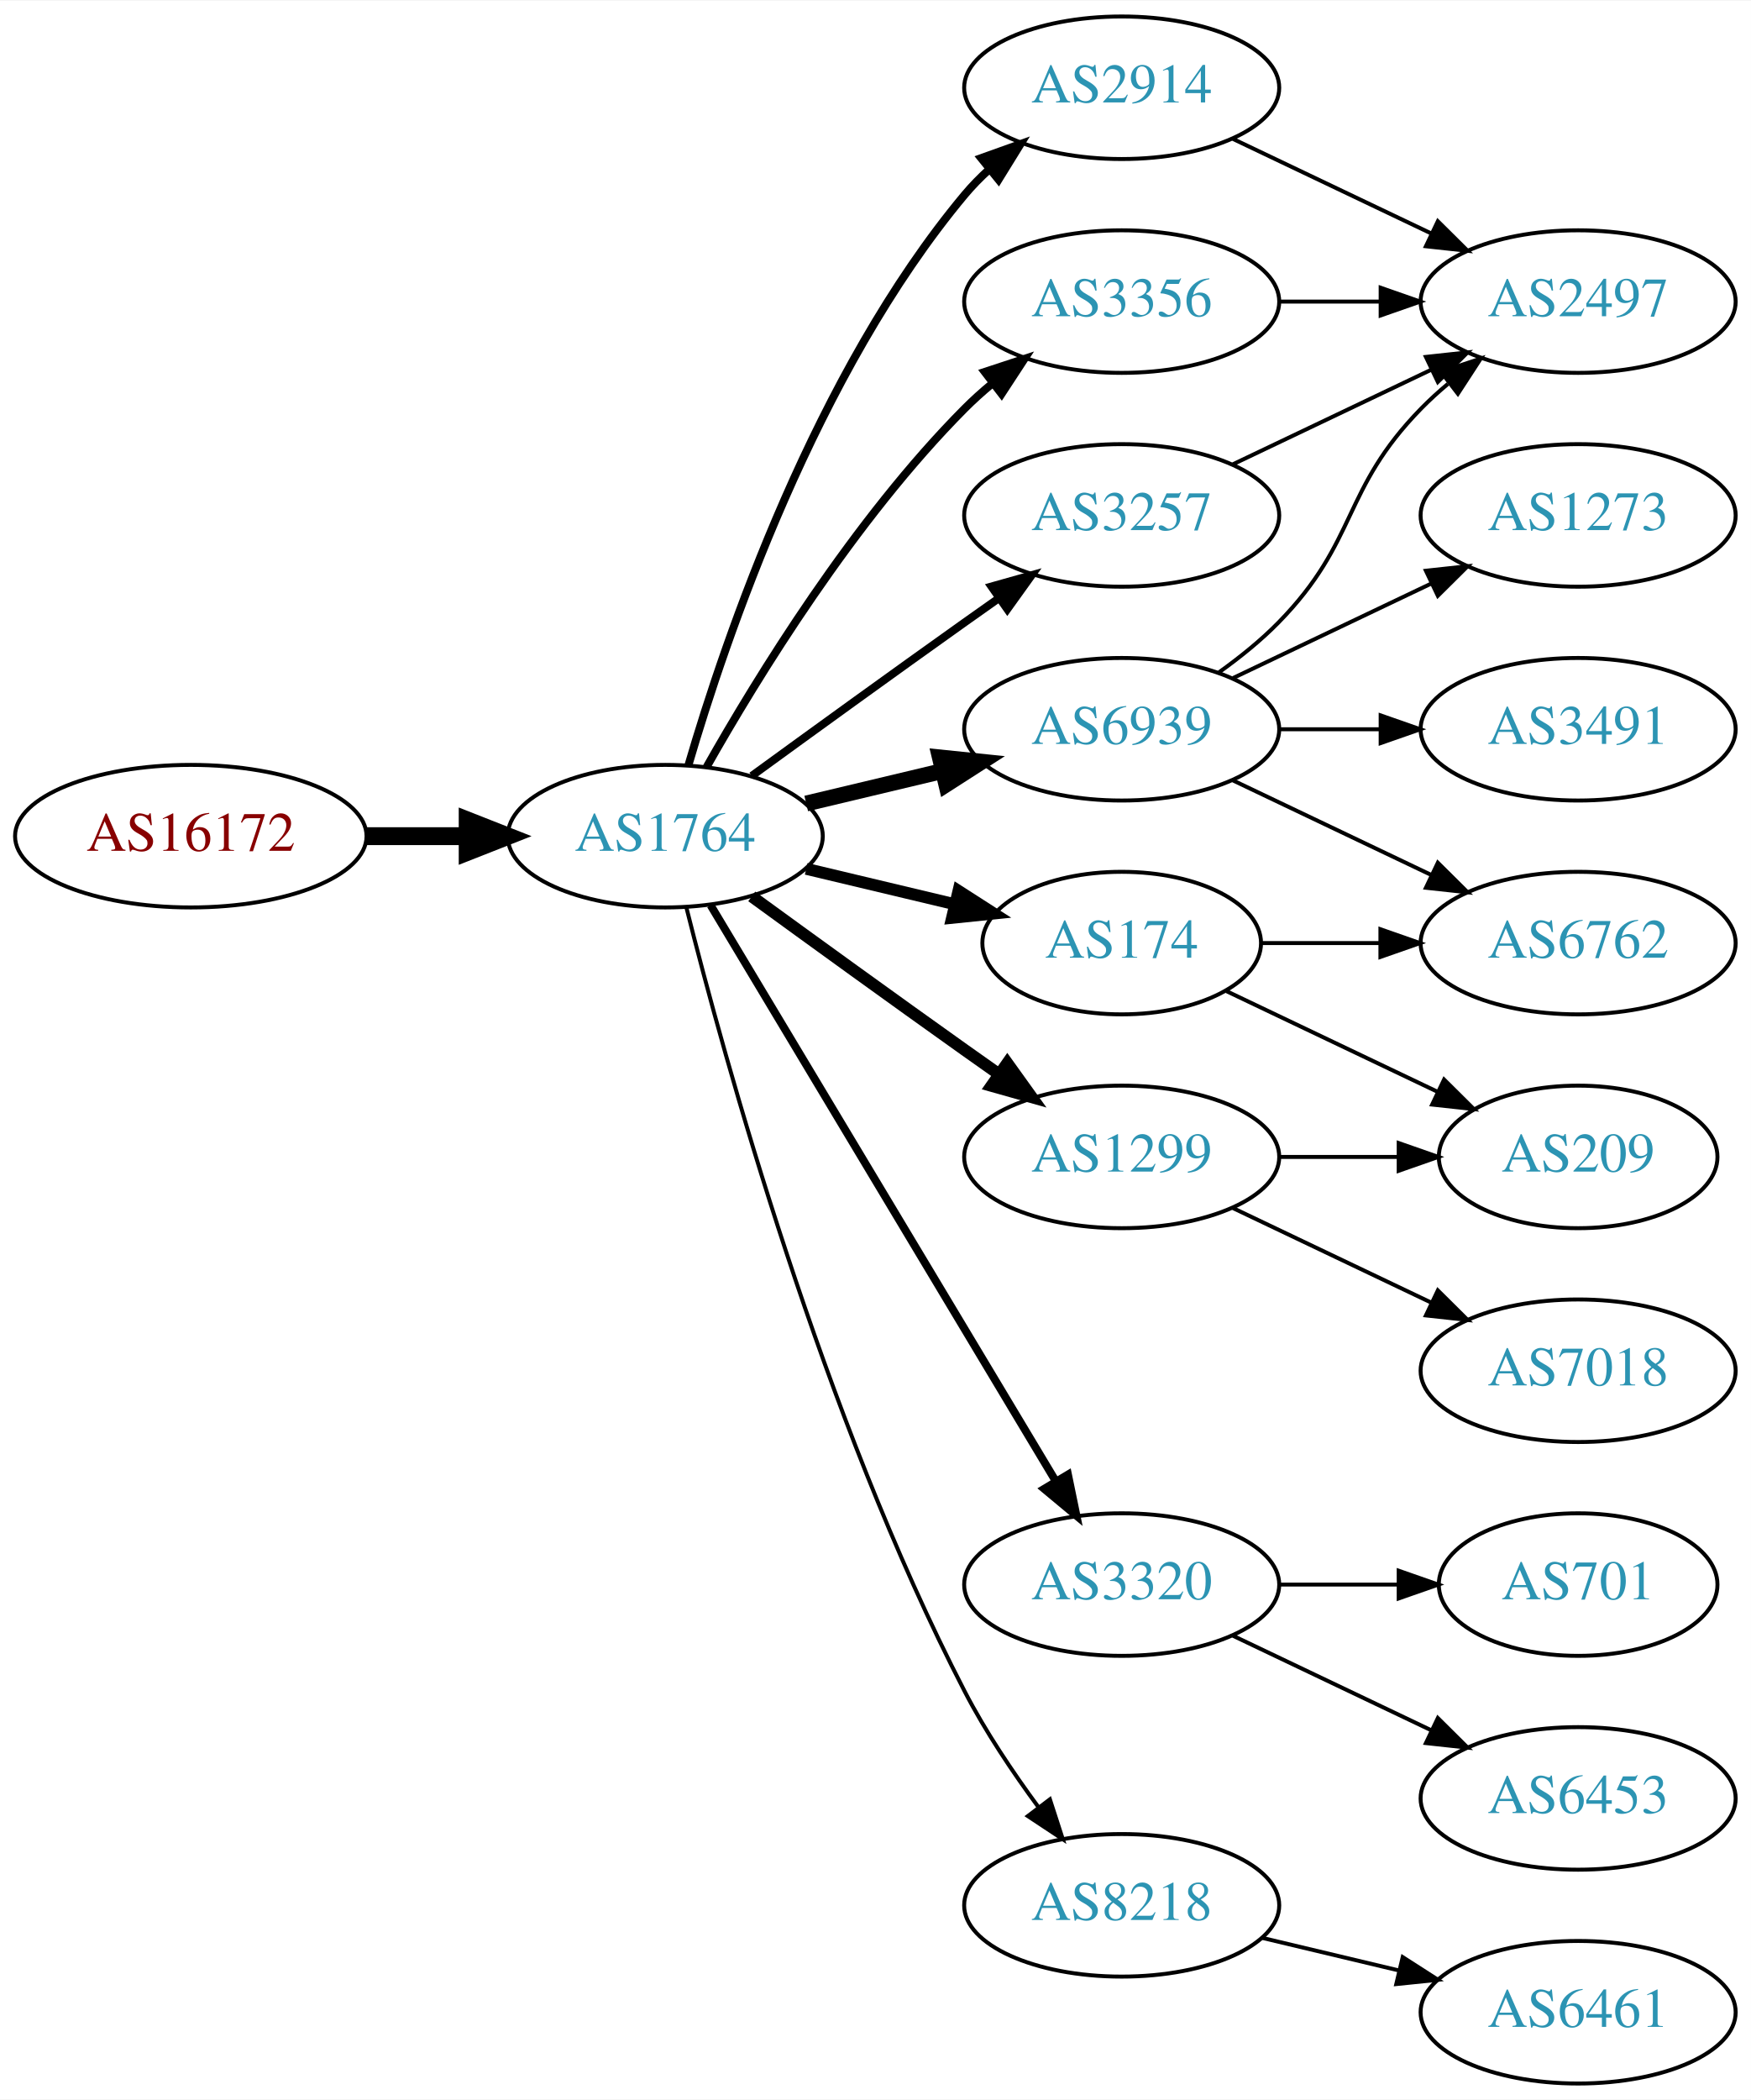
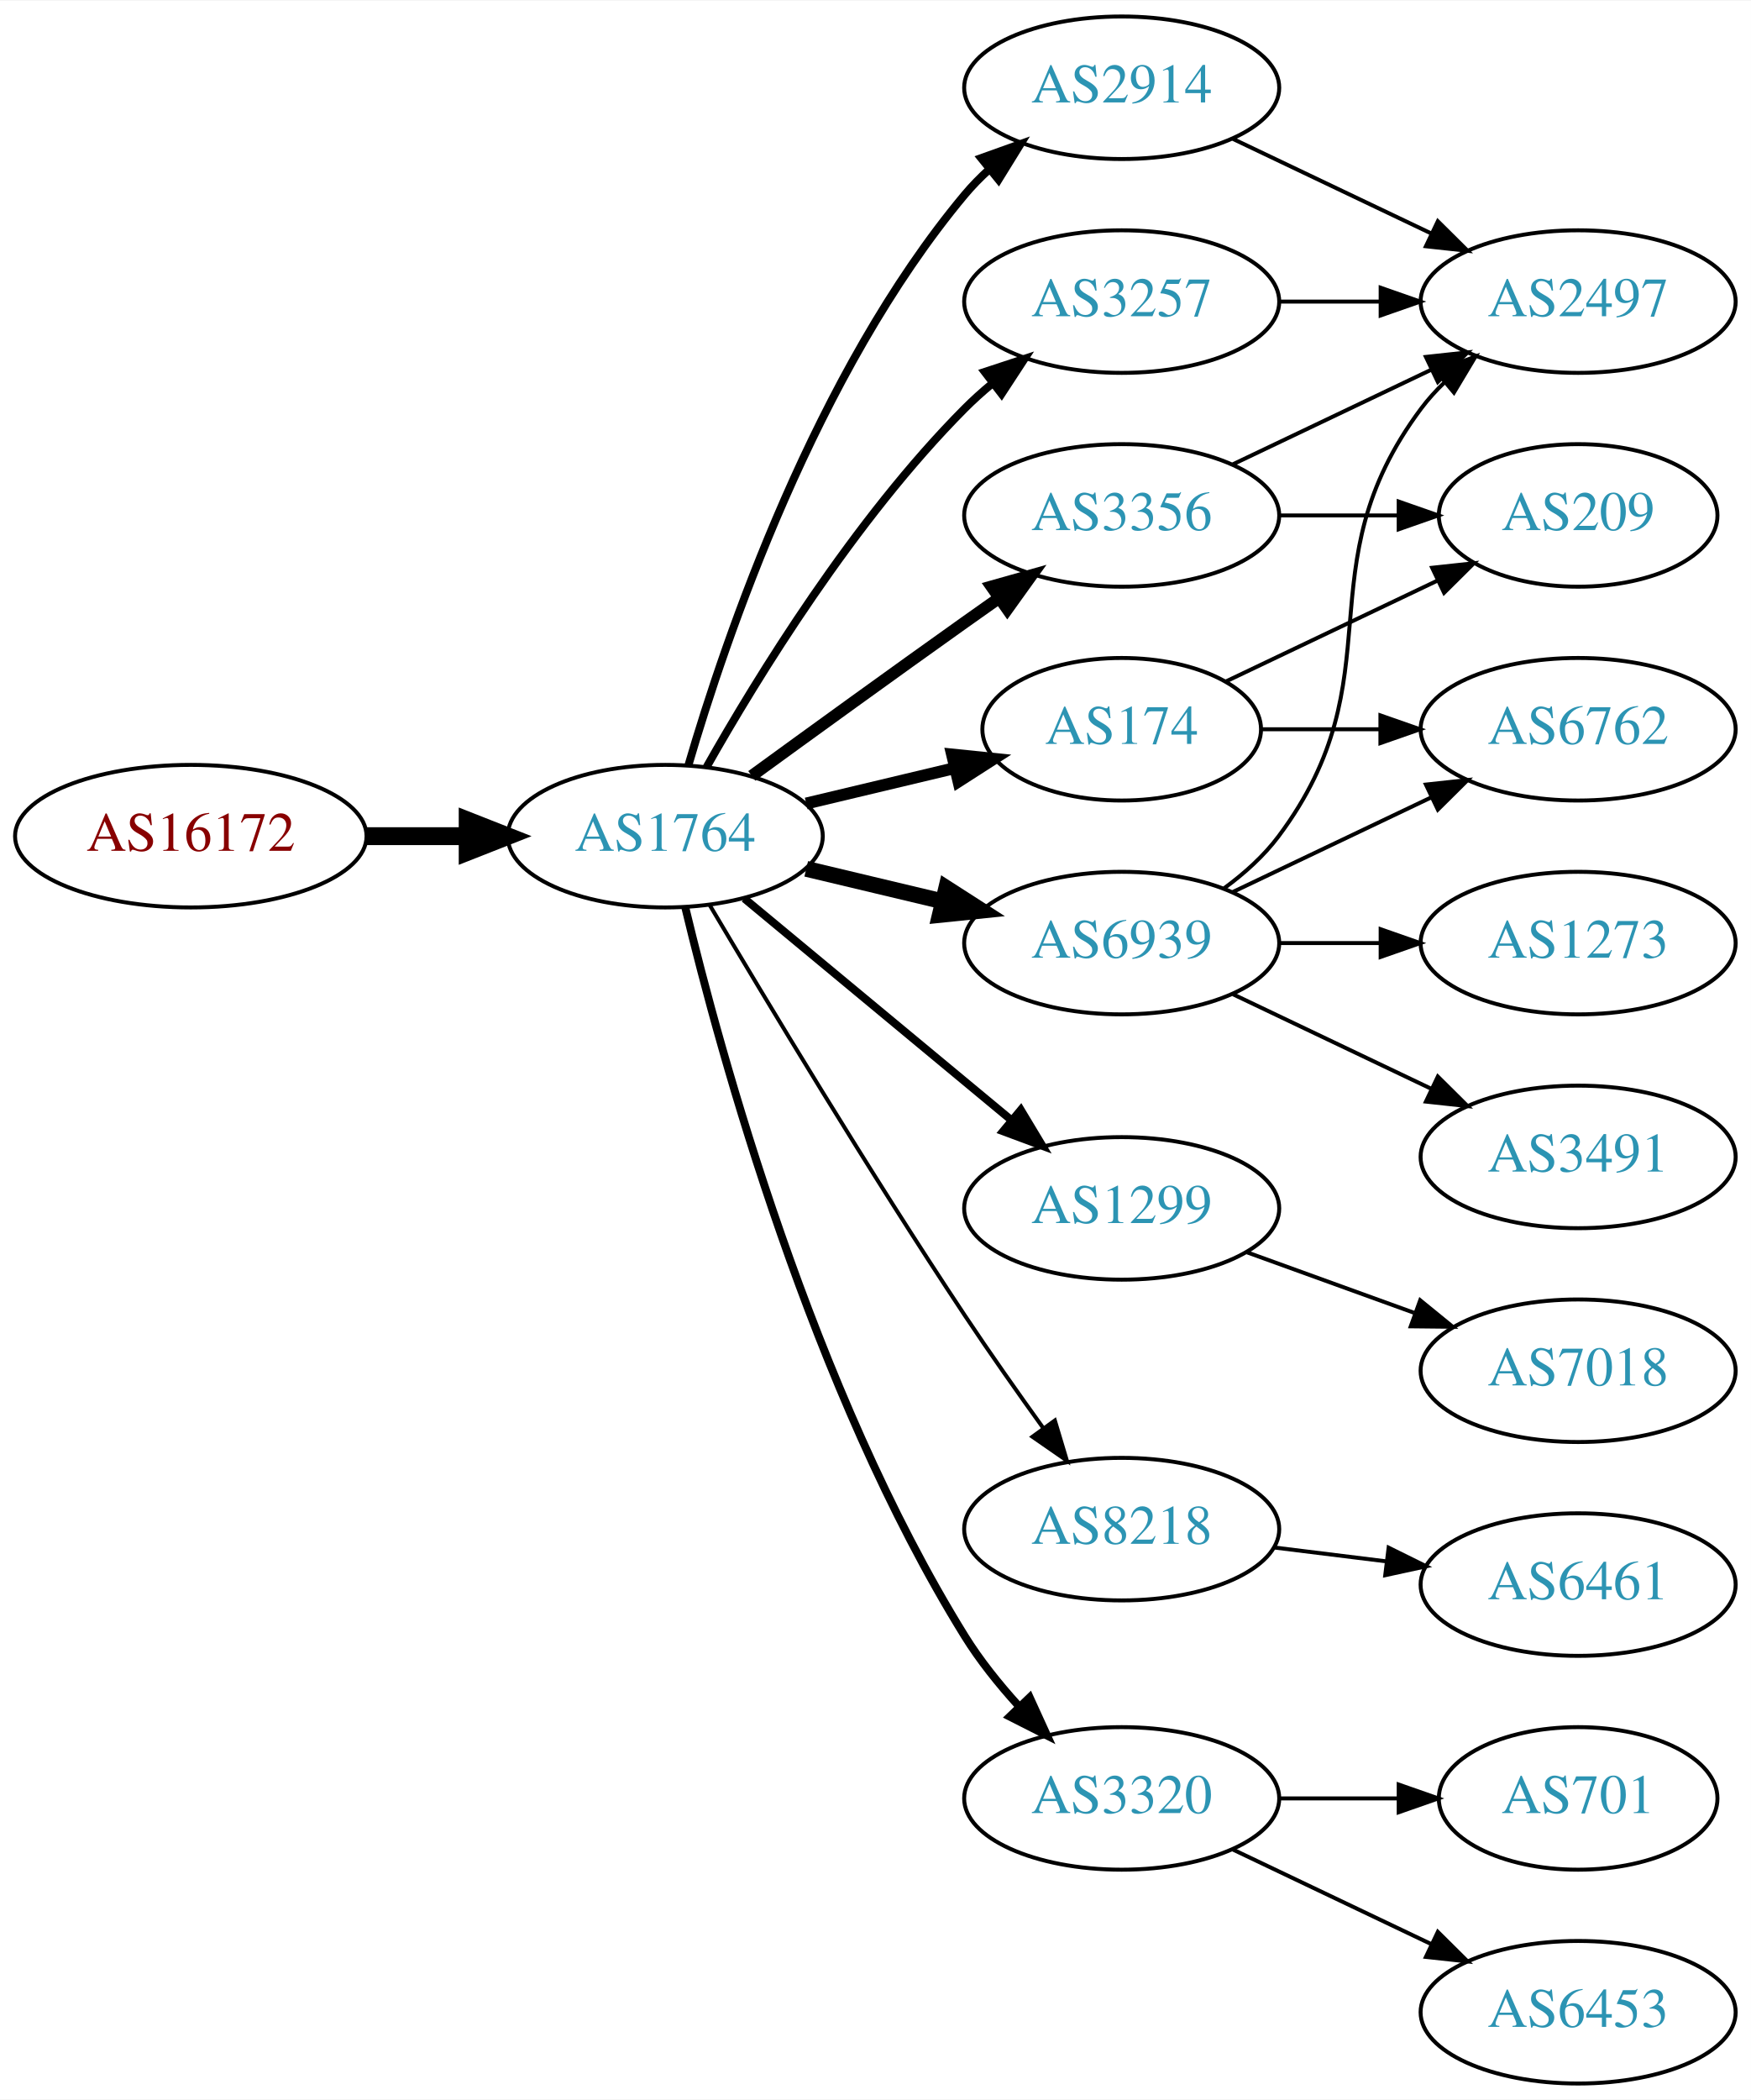
<svg xmlns="http://www.w3.org/2000/svg" xmlns:xlink="http://www.w3.org/1999/xlink" width="442pt" height="530pt" viewBox="0.00 0.00 442.27 530.00">
  <g id="graph0" class="graph" transform="scale(1 1) rotate(0) translate(4 526)">
    <polygon fill="white" stroke="none" points="-4,4 -4,-526 438.271,-526 438.271,4 -4,4" />
    <g id="node1" class="node">
      <g id="a_node1">
        <a xlink:href="/asn/16172" xlink:title="AS16172 ~ JET-ERP Betriebsgesellschaft mbH [AT]">
          <ellipse fill="#ffffff" stroke="black" cx="44.196" cy="-315" rx="44.393" ry="18" />
          <text text-anchor="middle" x="44.196" y="-311.3" font-family="Times,serif" font-size="14.00" fill="#880000">AS16172</text>
        </a>
      </g>
    </g>
    <g id="node2" class="node">
      <g id="a_node2">
        <a xlink:href="/asn/1764" xlink:title="AS1764 ~ NEXTLAYER-AS [AT]">
          <ellipse fill="#ffffff" stroke="black" cx="164.039" cy="-315" rx="39.794" ry="18" />
          <text text-anchor="middle" x="164.039" y="-311.3" font-family="Times,serif" font-size="14.00" fill="#2c94b3">AS1764</text>
        </a>
      </g>
    </g>
    <g id="edge1" class="edge">
      <path fill="none" stroke="black" stroke-width="4.5" d="M88.407,-315C96.72,-315 105.482,-315 113.965,-315" />
      <polygon fill="black" stroke="black" stroke-width="4.5" points="114.123,-318.938 124.123,-315 114.123,-311.063 114.123,-318.938" />
    </g>
    <g id="node3" class="node">
      <g id="a_node3">
        <a xlink:href="/asn/174" xlink:title="AS174 ~ Cogent Communications [US]">
-           <ellipse fill="#ffffff" stroke="black" cx="279.332" cy="-288" rx="35.194" ry="18" />
-           <text text-anchor="middle" x="279.332" y="-284.3" font-family="Times,serif" font-size="14.00" fill="#2c94b3">AS174</text>
+           <ellipse fill="#ffffff" stroke="black" cx="279.332" cy="-342" rx="35.194" ry="18" />
+           <text text-anchor="middle" x="279.332" y="-338.3" font-family="Times,serif" font-size="14.00" fill="#2c94b3">AS174</text>
        </a>
      </g>
    </g>
    <g id="edge2" class="edge">
-       <path fill="none" stroke="black" stroke-width="3" d="M199.646,-306.752C211.44,-303.942 224.745,-300.771 237.013,-297.847" />
-       <polygon fill="black" stroke="black" stroke-width="3" points="238.101,-301.186 247.018,-295.463 236.479,-294.376 238.101,-301.186" />
+       <path fill="none" stroke="black" stroke-width="3" d="M199.646,-323.248C211.44,-326.058 224.745,-329.229 237.013,-332.153" />
+       <polygon fill="black" stroke="black" stroke-width="3" points="236.479,-335.624 247.018,-334.537 238.101,-328.814 236.479,-335.624" />
    </g>
    <g id="node4" class="node">
      <g id="a_node4">
        <a xlink:href="/asn/2914" xlink:title="AS2914 ~ NTT America, Inc. [US]">
          <ellipse fill="#ffffff" stroke="black" cx="279.332" cy="-504" rx="39.794" ry="18" />
          <text text-anchor="middle" x="279.332" y="-500.3" font-family="Times,serif" font-size="14.00" fill="#2c94b3">AS2914</text>
        </a>
      </g>
    </g>
    <g id="edge3" class="edge">
      <path fill="none" stroke="black" stroke-width="2" d="M169.913,-333.002C179.227,-364.844 202.043,-431.981 239.685,-477 241.555,-479.237 243.654,-481.374 245.88,-483.396" />
      <polygon fill="black" stroke="black" stroke-width="2" points="243.823,-486.234 253.799,-489.804 248.227,-480.793 243.823,-486.234" />
    </g>
    <g id="node5" class="node">
      <g id="a_node5">
+         <a xlink:href="/asn/1299" xlink:title="AS1299 ~ Telia Carrier [EU]">
+           <ellipse fill="#ffffff" stroke="black" cx="279.332" cy="-221" rx="39.794" ry="18" />
+           <text text-anchor="middle" x="279.332" y="-217.3" font-family="Times,serif" font-size="14.00" fill="#2c94b3">AS1299</text>
+         </a>
+       </g>
+     </g>
+     <g id="edge4" class="edge">
+       <path fill="none" stroke="black" stroke-width="2" d="M184.001,-299.267C202.464,-283.948 230.7,-260.52 251.471,-243.287" />
+       <polygon fill="black" stroke="black" stroke-width="2" points="253.846,-245.864 259.307,-236.785 249.376,-240.477 253.846,-245.864" />
+     </g>
+     <g id="node6" class="node">
+       <g id="a_node6">
+         <a xlink:href="/asn/8218" xlink:title="AS8218 ~ legacy Neotelecoms [FR]">
+           <ellipse fill="#ffffff" stroke="black" cx="279.332" cy="-140" rx="39.794" ry="18" />
+           <text text-anchor="middle" x="279.332" y="-136.3" font-family="Times,serif" font-size="14.00" fill="#2c94b3">AS8218</text>
+         </a>
+       </g>
+     </g>
+     <g id="edge5" class="edge">
+       <path fill="none" stroke="black" d="M175.303,-297.533C189.366,-273.798 215.625,-230.171 239.685,-194 245.975,-184.544 253.147,-174.368 259.591,-165.428" />
+       <polygon fill="black" stroke="black" points="262.451,-167.447 265.494,-157.298 256.786,-163.334 262.451,-167.447" />
+     </g>
+     <g id="node7" class="node">
+       <g id="a_node7">
        <a xlink:href="/asn/3356" xlink:title="AS3356 ~ Level 3 Parent, LLC [US]">
+           <ellipse fill="#ffffff" stroke="black" cx="279.332" cy="-396" rx="39.794" ry="18" />
+           <text text-anchor="middle" x="279.332" y="-392.3" font-family="Times,serif" font-size="14.00" fill="#2c94b3">AS3356</text>
+         </a>
+       </g>
+     </g>
+     <g id="edge6" class="edge">
+       <path fill="none" stroke="black" stroke-width="3" d="M185.887,-330.222C200.821,-341.091 221.435,-356.025 239.685,-369 242.506,-371.005 245.449,-373.085 248.397,-375.159" />
+       <polygon fill="black" stroke="black" stroke-width="3" points="246.424,-378.05 256.621,-380.926 250.443,-372.319 246.424,-378.05" />
+     </g>
+     <g id="node8" class="node">
+       <g id="a_node8">
+         <a xlink:href="/asn/3320" xlink:title="AS3320 ~ DTAG [DE]">
+           <ellipse fill="#ffffff" stroke="black" cx="279.332" cy="-72" rx="39.794" ry="18" />
+           <text text-anchor="middle" x="279.332" y="-68.3" font-family="Times,serif" font-size="14.00" fill="#2c94b3">AS3320</text>
+         </a>
+       </g>
+     </g>
+     <g id="edge7" class="edge">
+       <path fill="none" stroke="black" stroke-width="2" d="M169.123,-296.896C177.95,-260.169 201.175,-175.124 239.685,-113 243.494,-106.855 248.325,-100.842 253.27,-95.395" />
+       <polygon fill="black" stroke="black" stroke-width="2" points="256.091,-97.51 260.491,-87.872 251.041,-92.663 256.091,-97.51" />
+     </g>
+     <g id="node9" class="node">
+       <g id="a_node9">
+         <a xlink:href="/asn/6939" xlink:title="AS6939 ~ Hurricane Electric LLC [US]">
+           <ellipse fill="#ffffff" stroke="black" cx="279.332" cy="-288" rx="39.794" ry="18" />
+           <text text-anchor="middle" x="279.332" y="-284.3" font-family="Times,serif" font-size="14.00" fill="#2c94b3">AS6939</text>
+         </a>
+       </g>
+     </g>
+     <g id="edge8" class="edge">
+       <path fill="none" stroke="black" stroke-width="4" d="M199.646,-306.752C210.517,-304.162 222.671,-301.265 234.114,-298.538" />
+       <polygon fill="black" stroke="black" stroke-width="4" points="235.02,-301.92 243.936,-296.197 233.397,-295.111 235.02,-301.92" />
+     </g>
+     <g id="node10" class="node">
+       <g id="a_node10">
+         <a xlink:href="/asn/3257" xlink:title="AS3257 ~ GTT [DE]">
          <ellipse fill="#ffffff" stroke="black" cx="279.332" cy="-450" rx="39.794" ry="18" />
-           <text text-anchor="middle" x="279.332" y="-446.3" font-family="Times,serif" font-size="14.00" fill="#2c94b3">AS3356</text>
-         </a>
-       </g>
-     </g>
-     <g id="edge4" class="edge">
+           <text text-anchor="middle" x="279.332" y="-446.3" font-family="Times,serif" font-size="14.00" fill="#2c94b3">AS3257</text>
+         </a>
+       </g>
+     </g>
+     <g id="edge9" class="edge">
      <path fill="none" stroke="black" stroke-width="2" d="M174.498,-332.49C187.28,-355.096 211.712,-394.886 239.685,-423 241.796,-425.121 244.092,-427.188 246.477,-429.171" />
      <polygon fill="black" stroke="black" stroke-width="2" points="244.73,-432.242 254.793,-435.556 248.993,-426.69 244.73,-432.242" />
    </g>
-     <g id="node6" class="node">
-       <g id="a_node6">
-         <a xlink:href="/asn/3257" xlink:title="AS3257 ~ GTT [DE]">
-           <ellipse fill="#ffffff" stroke="black" cx="279.332" cy="-396" rx="39.794" ry="18" />
-           <text text-anchor="middle" x="279.332" y="-392.3" font-family="Times,serif" font-size="14.00" fill="#2c94b3">AS3257</text>
-         </a>
-       </g>
-     </g>
-     <g id="edge5" class="edge">
-       <path fill="none" stroke="black" stroke-width="2" d="M185.887,-330.222C200.821,-341.091 221.435,-356.025 239.685,-369 242.506,-371.005 245.449,-373.085 248.397,-375.159" />
-       <polygon fill="black" stroke="black" stroke-width="2" points="246.424,-378.05 256.621,-380.926 250.443,-372.319 246.424,-378.05" />
-     </g>
-     <g id="node7" class="node">
-       <g id="a_node7">
-         <a xlink:href="/asn/6939" xlink:title="AS6939 ~ Hurricane Electric LLC [US]">
-           <ellipse fill="#ffffff" stroke="black" cx="279.332" cy="-342" rx="39.794" ry="18" />
-           <text text-anchor="middle" x="279.332" y="-338.3" font-family="Times,serif" font-size="14.00" fill="#2c94b3">AS6939</text>
-         </a>
-       </g>
-     </g>
-     <g id="edge6" class="edge">
-       <path fill="none" stroke="black" stroke-width="4" d="M199.646,-323.248C210.517,-325.838 222.671,-328.735 234.114,-331.462" />
-       <polygon fill="black" stroke="black" stroke-width="4" points="233.397,-334.889 243.936,-333.803 235.02,-328.08 233.397,-334.889" />
-     </g>
-     <g id="node8" class="node">
-       <g id="a_node8">
-         <a xlink:href="/asn/1299" xlink:title="AS1299 ~ Telia Carrier [EU]">
-           <ellipse fill="#ffffff" stroke="black" cx="279.332" cy="-234" rx="39.794" ry="18" />
-           <text text-anchor="middle" x="279.332" y="-230.3" font-family="Times,serif" font-size="14.00" fill="#2c94b3">AS1299</text>
-         </a>
-       </g>
-     </g>
-     <g id="edge7" class="edge">
-       <path fill="none" stroke="black" stroke-width="3" d="M185.887,-299.778C200.821,-288.909 221.435,-273.975 239.685,-261 242.506,-258.995 245.449,-256.915 248.397,-254.841" />
-       <polygon fill="black" stroke="black" stroke-width="3" points="250.443,-257.681 256.621,-249.074 246.424,-251.95 250.443,-257.681" />
-     </g>
-     <g id="node9" class="node">
-       <g id="a_node9">
-         <a xlink:href="/asn/3320" xlink:title="AS3320 ~ DTAG [DE]">
-           <ellipse fill="#ffffff" stroke="black" cx="279.332" cy="-126" rx="39.794" ry="18" />
-           <text text-anchor="middle" x="279.332" y="-122.3" font-family="Times,serif" font-size="14.00" fill="#2c94b3">AS3320</text>
-         </a>
-       </g>
-     </g>
-     <g id="edge8" class="edge">
-       <path fill="none" stroke="black" stroke-width="2" d="M175.494,-297.558C195.475,-264.225 239.18,-191.314 262.666,-152.134" />
-       <polygon fill="black" stroke="black" stroke-width="2" points="265.762,-153.776 267.902,-143.4 259.758,-150.177 265.762,-153.776" />
-     </g>
-     <g id="node10" class="node">
-       <g id="a_node10">
-         <a xlink:href="/asn/8218" xlink:title="AS8218 ~ legacy Neotelecoms [FR]">
-           <ellipse fill="#ffffff" stroke="black" cx="279.332" cy="-45" rx="39.794" ry="18" />
-           <text text-anchor="middle" x="279.332" y="-41.3" font-family="Times,serif" font-size="14.00" fill="#2c94b3">AS8218</text>
-         </a>
-       </g>
-     </g>
-     <g id="edge9" class="edge">
-       <path fill="none" stroke="black" d="M169.388,-296.934C178.942,-258.918 203.803,-168.439 239.685,-99 244.899,-88.91 251.823,-78.589 258.369,-69.709" />
-       <polygon fill="black" stroke="black" points="261.198,-71.771 264.461,-61.691 255.625,-67.536 261.198,-71.771" />
-     </g>
-     <g id="node11" class="node">
-       <g id="a_node11">
+     <g id="node14" class="node">
+       <g id="a_node14">
+         <a xlink:href="/asn/209" xlink:title="AS209 ~ CenturyLink Communications, LLC [US]">
+           <ellipse fill="#ffffff" stroke="black" cx="394.625" cy="-396" rx="35.194" ry="18" />
+           <text text-anchor="middle" x="394.625" y="-392.3" font-family="Times,serif" font-size="14.00" fill="#2c94b3">AS209</text>
+         </a>
+       </g>
+     </g>
+     <g id="edge14" class="edge">
+       <path fill="none" stroke="black" d="M305.757,-354.119C321.5,-361.622 341.922,-371.356 359.115,-379.551" />
+       <polygon fill="black" stroke="black" points="357.751,-382.779 368.284,-383.922 360.763,-376.46 357.751,-382.779" />
+     </g>
+     <g id="node15" class="node">
+       <g id="a_node15">
        <a xlink:href="/asn/6762" xlink:title="AS6762 ~ TELECOM ITALIA SPARKLE S.p.A. [IT]">
-           <ellipse fill="#ffffff" stroke="black" cx="394.625" cy="-288" rx="39.794" ry="18" />
-           <text text-anchor="middle" x="394.625" y="-284.3" font-family="Times,serif" font-size="14.00" fill="#2c94b3">AS6762</text>
-         </a>
-       </g>
-     </g>
-     <g id="edge10" class="edge">
-       <path fill="none" stroke="black" d="M314.631,-288C324.008,-288 334.358,-288 344.393,-288" />
-       <polygon fill="black" stroke="black" points="344.681,-291.5 354.681,-288 344.681,-284.5 344.681,-291.5" />
-     </g>
-     <g id="node12" class="node">
-       <g id="a_node12">
-         <a xlink:href="/asn/209" xlink:title="AS209 ~ CenturyLink Communications, LLC [US]">
-           <ellipse fill="#ffffff" stroke="black" cx="394.625" cy="-234" rx="35.194" ry="18" />
-           <text text-anchor="middle" x="394.625" y="-230.3" font-family="Times,serif" font-size="14.00" fill="#2c94b3">AS209</text>
-         </a>
-       </g>
-     </g>
-     <g id="edge11" class="edge">
-       <path fill="none" stroke="black" d="M305.757,-275.881C321.5,-268.378 341.922,-258.644 359.115,-250.449" />
-       <polygon fill="black" stroke="black" points="360.763,-253.54 368.284,-246.078 357.751,-247.221 360.763,-253.54" />
+           <ellipse fill="#ffffff" stroke="black" cx="394.625" cy="-342" rx="39.794" ry="18" />
+           <text text-anchor="middle" x="394.625" y="-338.3" font-family="Times,serif" font-size="14.00" fill="#2c94b3">AS6762</text>
+         </a>
+       </g>
+     </g>
+     <g id="edge15" class="edge">
+       <path fill="none" stroke="black" d="M314.631,-342C324.008,-342 334.358,-342 344.393,-342" />
+       <polygon fill="black" stroke="black" points="344.681,-345.5 354.681,-342 344.681,-338.5 344.681,-345.5" />
    </g>
    <g id="node13" class="node">
      <g id="a_node13">
        <a xlink:href="/asn/2497" xlink:title="AS2497 ~ Internet Initiative Japan Inc. [JP]">
          <ellipse fill="#ffffff" stroke="black" cx="394.625" cy="-450" rx="39.794" ry="18" />
          <text text-anchor="middle" x="394.625" y="-446.3" font-family="Times,serif" font-size="14.00" fill="#2c94b3">AS2497</text>
        </a>
      </g>
    </g>
-     <g id="edge20" class="edge">
+     <g id="edge18" class="edge">
      <path fill="none" stroke="black" d="M307.468,-491.066C322.462,-483.919 341.283,-474.948 357.506,-467.215" />
      <polygon fill="black" stroke="black" points="359.188,-470.291 366.71,-462.829 356.177,-463.972 359.188,-470.291" />
    </g>
-     <g id="edge12" class="edge">
-       <path fill="none" stroke="black" d="M319.004,-450C327.207,-450 335.971,-450 344.503,-450" />
-       <polygon fill="black" stroke="black" points="344.742,-453.5 354.742,-450 344.742,-446.5 344.742,-453.5" />
-     </g>
-     <g id="edge13" class="edge">
-       <path fill="none" stroke="black" d="M307.468,-408.934C322.462,-416.081 341.283,-425.052 357.506,-432.785" />
-       <polygon fill="black" stroke="black" points="356.177,-436.028 366.71,-437.171 359.188,-429.709 356.177,-436.028" />
-     </g>
-     <g id="edge16" class="edge">
-       <path fill="none" stroke="black" d="M307.468,-329.066C322.462,-321.919 341.283,-312.948 357.506,-305.215" />
-       <polygon fill="black" stroke="black" points="359.188,-308.291 366.71,-300.829 356.177,-301.972 359.188,-308.291" />
-     </g>
-     <g id="edge17" class="edge">
-       <path fill="none" stroke="black" d="M303.926,-356.389C309.182,-360.148 314.513,-364.437 318.978,-369 339.151,-389.617 334.806,-402.383 354.978,-423 357.071,-425.139 359.354,-427.218 361.731,-429.21" />
-       <polygon fill="black" stroke="black" points="359.974,-432.275 370.031,-435.611 364.249,-426.732 359.974,-432.275" />
-     </g>
-     <g id="node14" class="node">
-       <g id="a_node14">
-         <a xlink:href="/asn/3491" xlink:title="AS3491 ~ PCCW Global, Inc. [US]">
-           <ellipse fill="#ffffff" stroke="black" cx="394.625" cy="-342" rx="39.794" ry="18" />
-           <text text-anchor="middle" x="394.625" y="-338.3" font-family="Times,serif" font-size="14.00" fill="#2c94b3">AS3491</text>
-         </a>
-       </g>
-     </g>
-     <g id="edge14" class="edge">
-       <path fill="none" stroke="black" d="M319.004,-342C327.207,-342 335.971,-342 344.503,-342" />
-       <polygon fill="black" stroke="black" points="344.742,-345.5 354.742,-342 344.742,-338.5 344.742,-345.5" />
-     </g>
-     <g id="node15" class="node">
-       <g id="a_node15">
-         <a xlink:href="/asn/1273" xlink:title="AS1273 ~ Vodafone Group PLC [EU]">
-           <ellipse fill="#ffffff" stroke="black" cx="394.625" cy="-396" rx="39.794" ry="18" />
-           <text text-anchor="middle" x="394.625" y="-392.3" font-family="Times,serif" font-size="14.00" fill="#2c94b3">AS1273</text>
-         </a>
-       </g>
-     </g>
-     <g id="edge15" class="edge">
-       <path fill="none" stroke="black" d="M307.468,-354.934C322.462,-362.081 341.283,-371.052 357.506,-378.785" />
-       <polygon fill="black" stroke="black" points="356.177,-382.028 366.71,-383.171 359.188,-375.709 356.177,-382.028" />
-     </g>
-     <g id="edge18" class="edge">
-       <path fill="none" stroke="black" d="M319.004,-234C328.709,-234 339.2,-234 349.163,-234" />
-       <polygon fill="black" stroke="black" points="349.299,-237.5 359.299,-234 349.299,-230.5 349.299,-237.5" />
-     </g>
-     <g id="node16" class="node">
-       <g id="a_node16">
+     <g id="node11" class="node">
+       <g id="a_node11">
        <a xlink:href="/asn/7018" xlink:title="AS7018 ~ AT&amp;T Services, Inc. [US]">
          <ellipse fill="#ffffff" stroke="black" cx="394.625" cy="-180" rx="39.794" ry="18" />
          <text text-anchor="middle" x="394.625" y="-176.3" font-family="Times,serif" font-size="14.00" fill="#2c94b3">AS7018</text>
        </a>
      </g>
    </g>
-     <g id="edge19" class="edge">
-       <path fill="none" stroke="black" d="M307.468,-221.066C322.462,-213.919 341.283,-204.948 357.506,-197.215" />
-       <polygon fill="black" stroke="black" points="359.188,-200.291 366.71,-192.829 356.177,-193.972 359.188,-200.291" />
+     <g id="edge10" class="edge">
+       <path fill="none" stroke="black" d="M310.99,-209.905C323.963,-205.21 339.256,-199.676 353.137,-194.652" />
+       <polygon fill="black" stroke="black" points="354.729,-197.798 362.941,-191.104 352.347,-191.216 354.729,-197.798" />
+     </g>
+     <g id="node12" class="node">
+       <g id="a_node12">
+         <a xlink:href="/asn/6461" xlink:title="AS6461 ~ Zayo Bandwidth [US]">
+           <ellipse fill="#ffffff" stroke="black" cx="394.625" cy="-126" rx="39.794" ry="18" />
+           <text text-anchor="middle" x="394.625" y="-122.3" font-family="Times,serif" font-size="14.00" fill="#2c94b3">AS6461</text>
+         </a>
+       </g>
+     </g>
+     <g id="edge11" class="edge">
+       <path fill="none" stroke="black" d="M317.742,-135.377C326.83,-134.254 336.667,-133.038 346.152,-131.866" />
+       <polygon fill="black" stroke="black" points="346.758,-135.318 356.254,-130.618 345.9,-128.371 346.758,-135.318" />
+     </g>
+     <g id="edge12" class="edge">
+       <path fill="none" stroke="black" d="M307.468,-408.934C322.462,-416.081 341.283,-425.052 357.506,-432.785" />
+       <polygon fill="black" stroke="black" points="356.177,-436.028 366.71,-437.171 359.188,-429.709 356.177,-436.028" />
+     </g>
+     <g id="edge13" class="edge">
+       <path fill="none" stroke="black" d="M319.004,-396C328.709,-396 339.2,-396 349.163,-396" />
+       <polygon fill="black" stroke="black" points="349.299,-399.5 359.299,-396 349.299,-392.5 349.299,-399.5" />
+     </g>
+     <g id="node16" class="node">
+       <g id="a_node16">
+         <a xlink:href="/asn/6453" xlink:title="AS6453 ~ TATA COMMUNICATIONS (AMERICA) INC [US]">
+           <ellipse fill="#ffffff" stroke="black" cx="394.625" cy="-18" rx="39.794" ry="18" />
+           <text text-anchor="middle" x="394.625" y="-14.3" font-family="Times,serif" font-size="14.00" fill="#2c94b3">AS6453</text>
+         </a>
+       </g>
+     </g>
+     <g id="edge16" class="edge">
+       <path fill="none" stroke="black" d="M307.468,-59.066C322.462,-51.919 341.283,-42.948 357.506,-35.215" />
+       <polygon fill="black" stroke="black" points="359.188,-38.291 366.71,-30.829 356.177,-31.972 359.188,-38.291" />
    </g>
    <g id="node17" class="node">
      <g id="a_node17">
-         <a xlink:href="/asn/6453" xlink:title="AS6453 ~ TATA COMMUNICATIONS (AMERICA) INC [US]">
-           <ellipse fill="#ffffff" stroke="black" cx="394.625" cy="-72" rx="39.794" ry="18" />
-           <text text-anchor="middle" x="394.625" y="-68.3" font-family="Times,serif" font-size="14.00" fill="#2c94b3">AS6453</text>
-         </a>
-       </g>
+         <a xlink:href="/asn/701" xlink:title="AS701 ~ UUNET [US]">
+           <ellipse fill="#ffffff" stroke="black" cx="394.625" cy="-72" rx="35.194" ry="18" />
+           <text text-anchor="middle" x="394.625" y="-68.3" font-family="Times,serif" font-size="14.00" fill="#2c94b3">AS701</text>
+         </a>
+       </g>
+     </g>
+     <g id="edge17" class="edge">
+       <path fill="none" stroke="black" d="M319.004,-72C328.709,-72 339.2,-72 349.163,-72" />
+       <polygon fill="black" stroke="black" points="349.299,-75.5 359.299,-72 349.299,-68.5 349.299,-75.5" />
    </g>
    <g id="edge21" class="edge">
-       <path fill="none" stroke="black" d="M307.468,-113.066C322.462,-105.919 341.283,-96.948 357.506,-89.215" />
-       <polygon fill="black" stroke="black" points="359.188,-92.291 366.71,-84.829 356.177,-85.972 359.188,-92.291" />
+       <path fill="none" stroke="black" d="M305.262,-301.882C310.338,-305.611 315.256,-310.016 318.978,-315 349.249,-355.542 324.707,-382.458 354.978,-423 356.723,-425.336 358.73,-427.545 360.893,-429.617" />
+       <polygon fill="black" stroke="black" points="358.771,-432.405 368.694,-436.118 363.253,-427.027 358.771,-432.405" />
+     </g>
+     <g id="edge22" class="edge">
+       <path fill="none" stroke="black" d="M307.468,-300.934C322.462,-308.081 341.283,-317.052 357.506,-324.785" />
+       <polygon fill="black" stroke="black" points="356.177,-328.028 366.71,-329.171 359.188,-321.709 356.177,-328.028" />
    </g>
    <g id="node18" class="node">
      <g id="a_node18">
-         <a xlink:href="/asn/701" xlink:title="AS701 ~ UUNET [US]">
-           <ellipse fill="#ffffff" stroke="black" cx="394.625" cy="-126" rx="35.194" ry="18" />
-           <text text-anchor="middle" x="394.625" y="-122.3" font-family="Times,serif" font-size="14.00" fill="#2c94b3">AS701</text>
-         </a>
-       </g>
-     </g>
-     <g id="edge22" class="edge">
-       <path fill="none" stroke="black" d="M319.004,-126C328.709,-126 339.2,-126 349.163,-126" />
-       <polygon fill="black" stroke="black" points="349.299,-129.5 359.299,-126 349.299,-122.5 349.299,-129.5" />
+         <a xlink:href="/asn/3491" xlink:title="AS3491 ~ PCCW Global, Inc. [US]">
+           <ellipse fill="#ffffff" stroke="black" cx="394.625" cy="-234" rx="39.794" ry="18" />
+           <text text-anchor="middle" x="394.625" y="-230.3" font-family="Times,serif" font-size="14.00" fill="#2c94b3">AS3491</text>
+         </a>
+       </g>
+     </g>
+     <g id="edge19" class="edge">
+       <path fill="none" stroke="black" d="M307.468,-275.066C322.462,-267.919 341.283,-258.948 357.506,-251.215" />
+       <polygon fill="black" stroke="black" points="359.188,-254.291 366.71,-246.829 356.177,-247.972 359.188,-254.291" />
    </g>
    <g id="node19" class="node">
      <g id="a_node19">
-         <a xlink:href="/asn/6461" xlink:title="AS6461 ~ Zayo Bandwidth [US]">
-           <ellipse fill="#ffffff" stroke="black" cx="394.625" cy="-18" rx="39.794" ry="18" />
-           <text text-anchor="middle" x="394.625" y="-14.3" font-family="Times,serif" font-size="14.00" fill="#2c94b3">AS6461</text>
-         </a>
-       </g>
+         <a xlink:href="/asn/1273" xlink:title="AS1273 ~ Vodafone Group PLC [EU]">
+           <ellipse fill="#ffffff" stroke="black" cx="394.625" cy="-288" rx="39.794" ry="18" />
+           <text text-anchor="middle" x="394.625" y="-284.3" font-family="Times,serif" font-size="14.00" fill="#2c94b3">AS1273</text>
+         </a>
+       </g>
+     </g>
+     <g id="edge20" class="edge">
+       <path fill="none" stroke="black" d="M319.004,-288C327.207,-288 335.971,-288 344.503,-288" />
+       <polygon fill="black" stroke="black" points="344.742,-291.5 354.742,-288 344.742,-284.5 344.742,-291.5" />
    </g>
    <g id="edge23" class="edge">
-       <path fill="none" stroke="black" d="M314.939,-36.752C325.81,-34.162 337.964,-31.265 349.407,-28.538" />
-       <polygon fill="black" stroke="black" points="350.313,-31.92 359.229,-26.197 348.69,-25.111 350.313,-31.92" />
+       <path fill="none" stroke="black" d="M319.004,-450C327.207,-450 335.971,-450 344.503,-450" />
+       <polygon fill="black" stroke="black" points="344.742,-453.5 354.742,-450 344.742,-446.5 344.742,-453.5" />
    </g>
  </g>
</svg>
